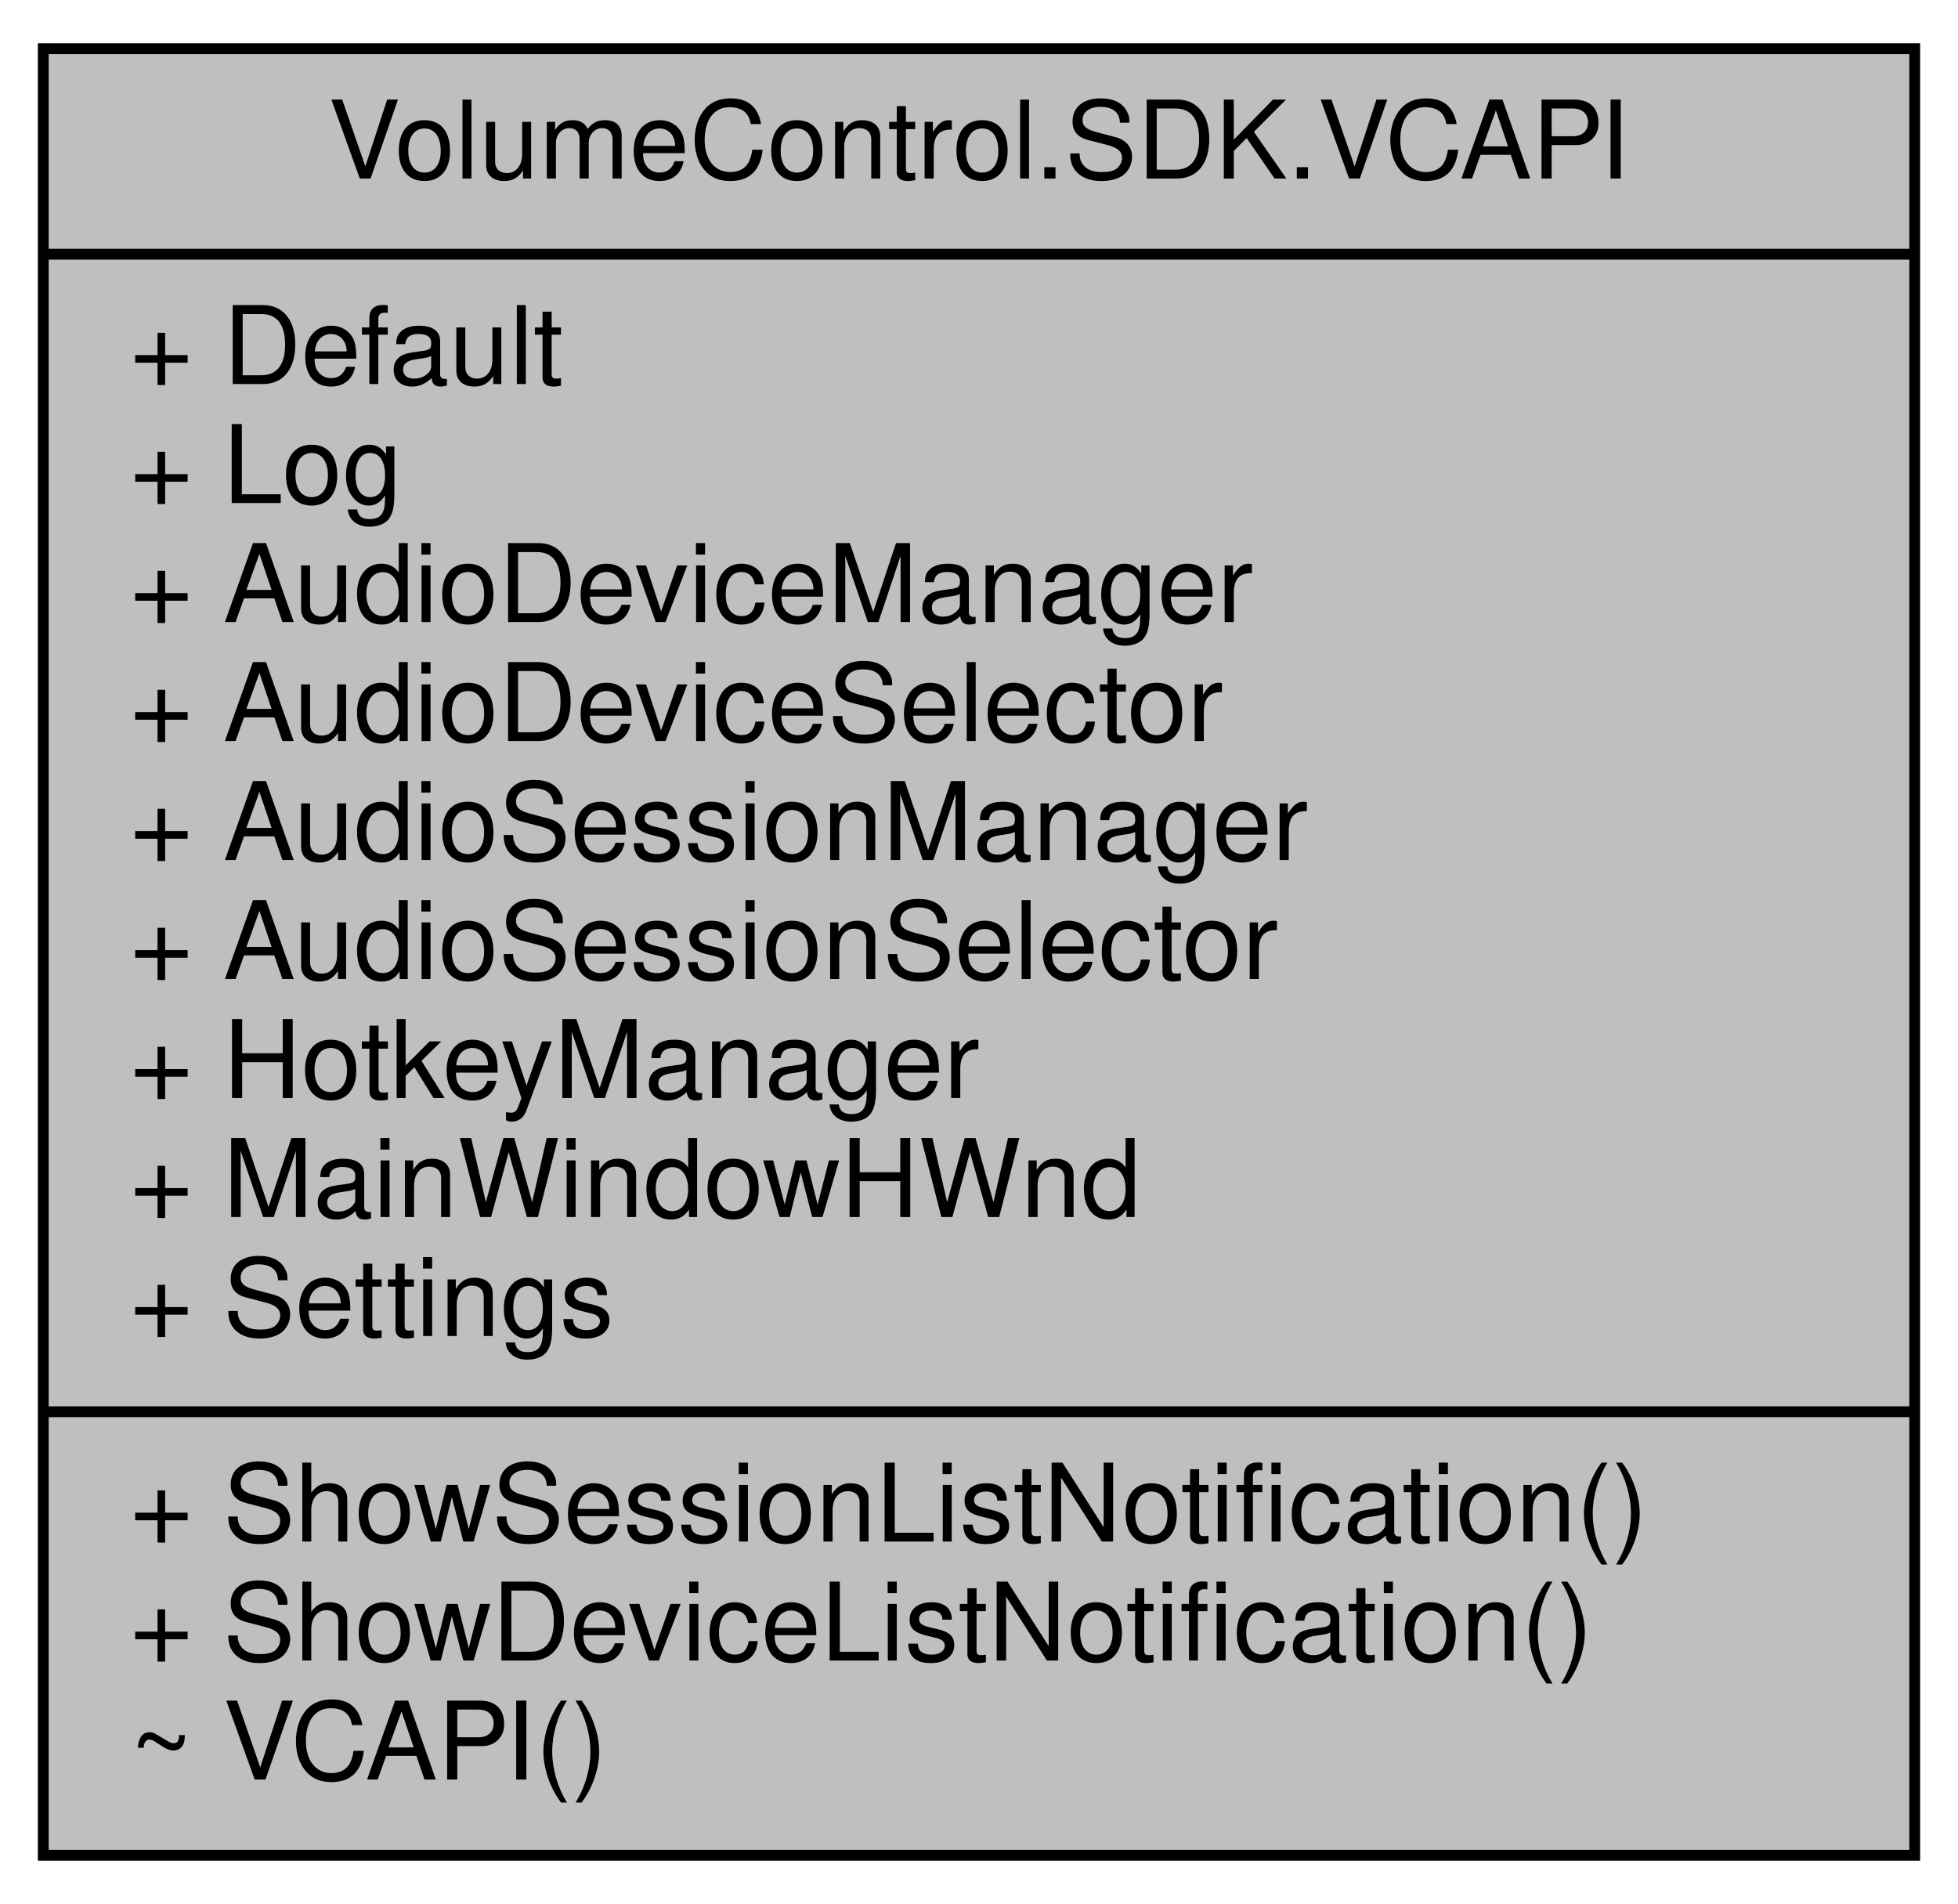
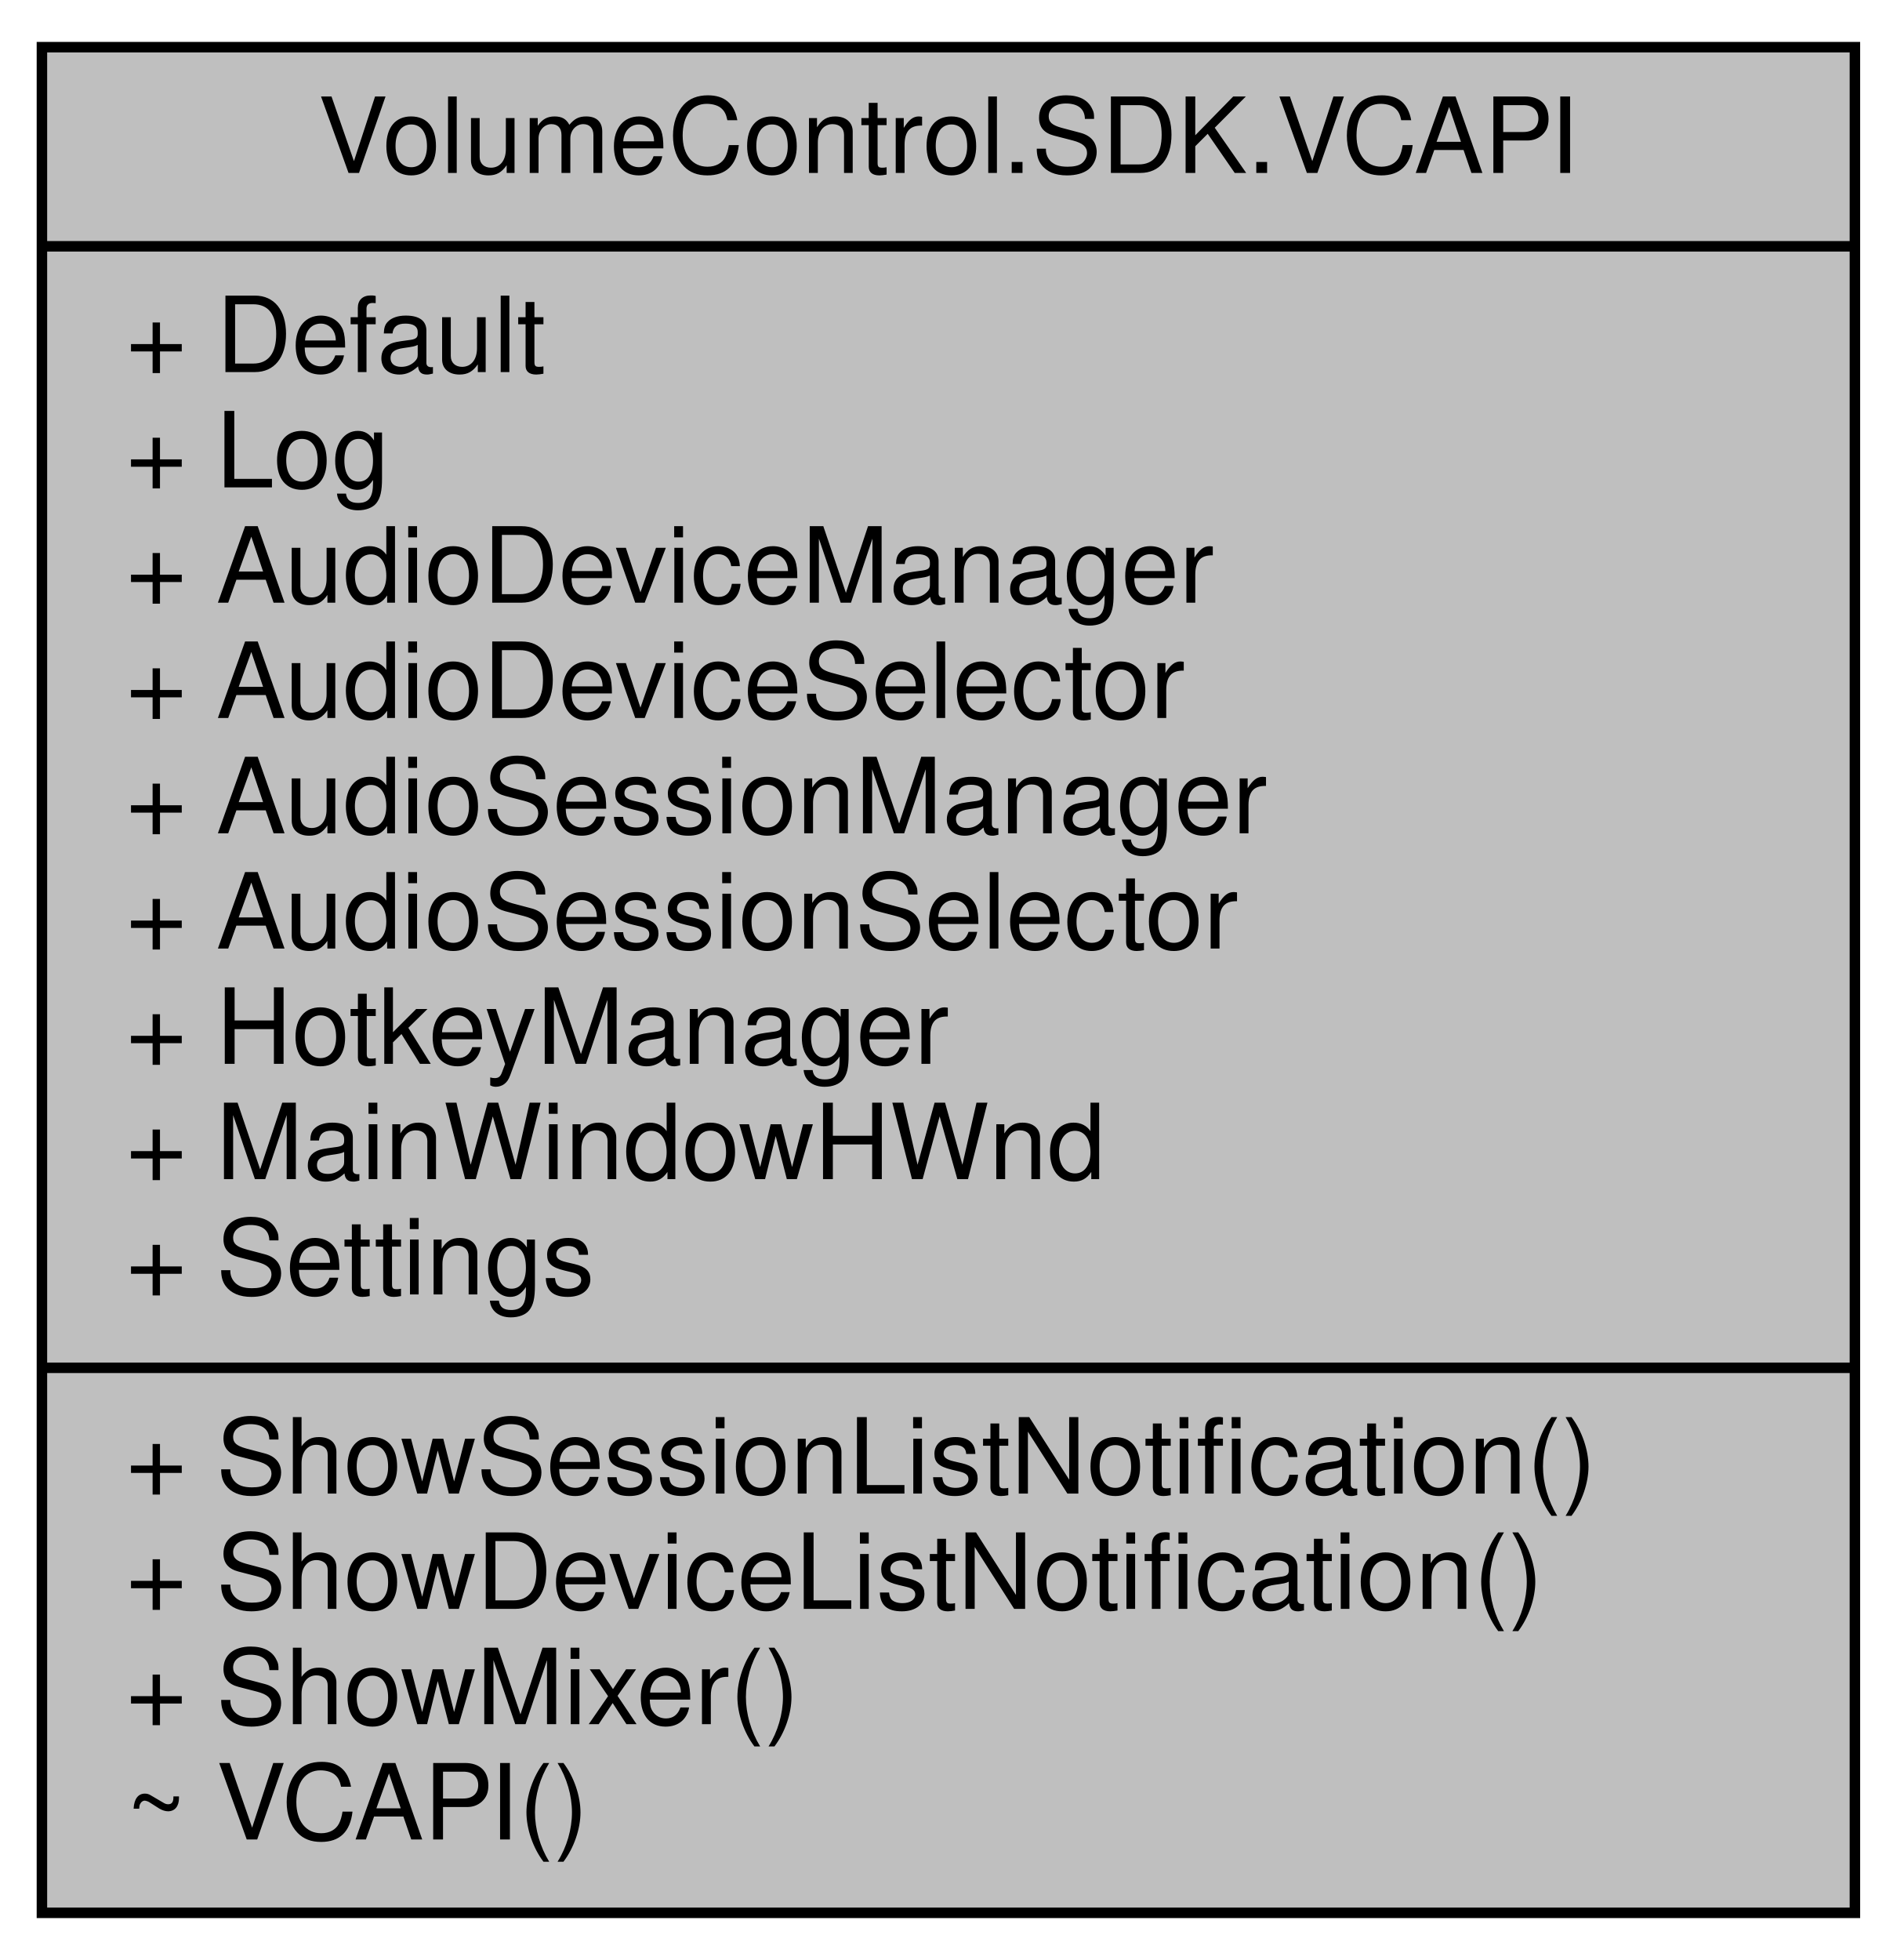
- <svg xmlns="http://www.w3.org/2000/svg" xmlns:xlink="http://www.w3.org/1999/xlink" width="181pt" height="176pt" viewBox="0.00 0.00 181.00 176.00">
-   <g id="graph0" class="graph" transform="scale(1 1) rotate(0) translate(4 172)">
+ <svg xmlns="http://www.w3.org/2000/svg" xmlns:xlink="http://www.w3.org/1999/xlink" width="181pt" height="187pt" viewBox="0.00 0.00 181.00 187.00">
+   <g id="graph0" class="graph" transform="scale(1 1) rotate(0) translate(4 183)">
    <g id="node1" class="node">
      <g id="a_node1">
        <a xlink:title="The primary interaction point for the Volume Control API.  See the VCAPI.Default property for more in...">
-           <polygon fill="#bfbfbf" stroke="black" points="0,-0.5 0,-167.5 173,-167.5 173,-0.5 0,-0.5" />
-           <text text-anchor="middle" x="86.5" y="-155.5" font-family="Helvetica,sans-Serif" font-size="10.00">VolumeControl.SDK.VCAPI</text>
-           <polyline fill="none" stroke="black" points="0,-148.5 173,-148.5 " />
-           <text text-anchor="start" x="8" y="-136.5" font-family="Helvetica,sans-Serif" font-size="10.00">+ Default</text>
-           <text text-anchor="start" x="8" y="-125.5" font-family="Helvetica,sans-Serif" font-size="10.00">+ Log</text>
-           <text text-anchor="start" x="8" y="-114.5" font-family="Helvetica,sans-Serif" font-size="10.00">+ AudioDeviceManager</text>
-           <text text-anchor="start" x="8" y="-103.5" font-family="Helvetica,sans-Serif" font-size="10.00">+ AudioDeviceSelector</text>
-           <text text-anchor="start" x="8" y="-92.5" font-family="Helvetica,sans-Serif" font-size="10.00">+ AudioSessionManager</text>
-           <text text-anchor="start" x="8" y="-81.5" font-family="Helvetica,sans-Serif" font-size="10.00">+ AudioSessionSelector</text>
-           <text text-anchor="start" x="8" y="-70.5" font-family="Helvetica,sans-Serif" font-size="10.00">+ HotkeyManager</text>
-           <text text-anchor="start" x="8" y="-59.5" font-family="Helvetica,sans-Serif" font-size="10.00">+ MainWindowHWnd</text>
-           <text text-anchor="start" x="8" y="-48.5" font-family="Helvetica,sans-Serif" font-size="10.00">+ Settings</text>
-           <polyline fill="none" stroke="black" points="0,-41.5 173,-41.5 " />
-           <text text-anchor="start" x="8" y="-29.5" font-family="Helvetica,sans-Serif" font-size="10.00">+ ShowSessionListNotification()</text>
-           <text text-anchor="start" x="8" y="-18.5" font-family="Helvetica,sans-Serif" font-size="10.00">+ ShowDeviceListNotification()</text>
+           <polygon fill="#bfbfbf" stroke="black" points="0,-0.5 0,-178.5 173,-178.5 173,-0.5 0,-0.5" />
+           <text text-anchor="middle" x="86.5" y="-166.5" font-family="Helvetica,sans-Serif" font-size="10.00">VolumeControl.SDK.VCAPI</text>
+           <polyline fill="none" stroke="black" points="0,-159.5 173,-159.5 " />
+           <text text-anchor="start" x="8" y="-147.5" font-family="Helvetica,sans-Serif" font-size="10.00">+ Default</text>
+           <text text-anchor="start" x="8" y="-136.5" font-family="Helvetica,sans-Serif" font-size="10.00">+ Log</text>
+           <text text-anchor="start" x="8" y="-125.5" font-family="Helvetica,sans-Serif" font-size="10.00">+ AudioDeviceManager</text>
+           <text text-anchor="start" x="8" y="-114.5" font-family="Helvetica,sans-Serif" font-size="10.00">+ AudioDeviceSelector</text>
+           <text text-anchor="start" x="8" y="-103.5" font-family="Helvetica,sans-Serif" font-size="10.00">+ AudioSessionManager</text>
+           <text text-anchor="start" x="8" y="-92.5" font-family="Helvetica,sans-Serif" font-size="10.00">+ AudioSessionSelector</text>
+           <text text-anchor="start" x="8" y="-81.5" font-family="Helvetica,sans-Serif" font-size="10.00">+ HotkeyManager</text>
+           <text text-anchor="start" x="8" y="-70.5" font-family="Helvetica,sans-Serif" font-size="10.00">+ MainWindowHWnd</text>
+           <text text-anchor="start" x="8" y="-59.5" font-family="Helvetica,sans-Serif" font-size="10.00">+ Settings</text>
+           <polyline fill="none" stroke="black" points="0,-52.5 173,-52.5 " />
+           <text text-anchor="start" x="8" y="-40.5" font-family="Helvetica,sans-Serif" font-size="10.00">+ ShowSessionListNotification()</text>
+           <text text-anchor="start" x="8" y="-29.5" font-family="Helvetica,sans-Serif" font-size="10.00">+ ShowDeviceListNotification()</text>
+           <text text-anchor="start" x="8" y="-18.5" font-family="Helvetica,sans-Serif" font-size="10.00">+ ShowMixer()</text>
          <text text-anchor="start" x="8" y="-7.5" font-family="Helvetica,sans-Serif" font-size="10.00">~ VCAPI()</text>
        </a>
      </g>
    </g>
  </g>
</svg>
